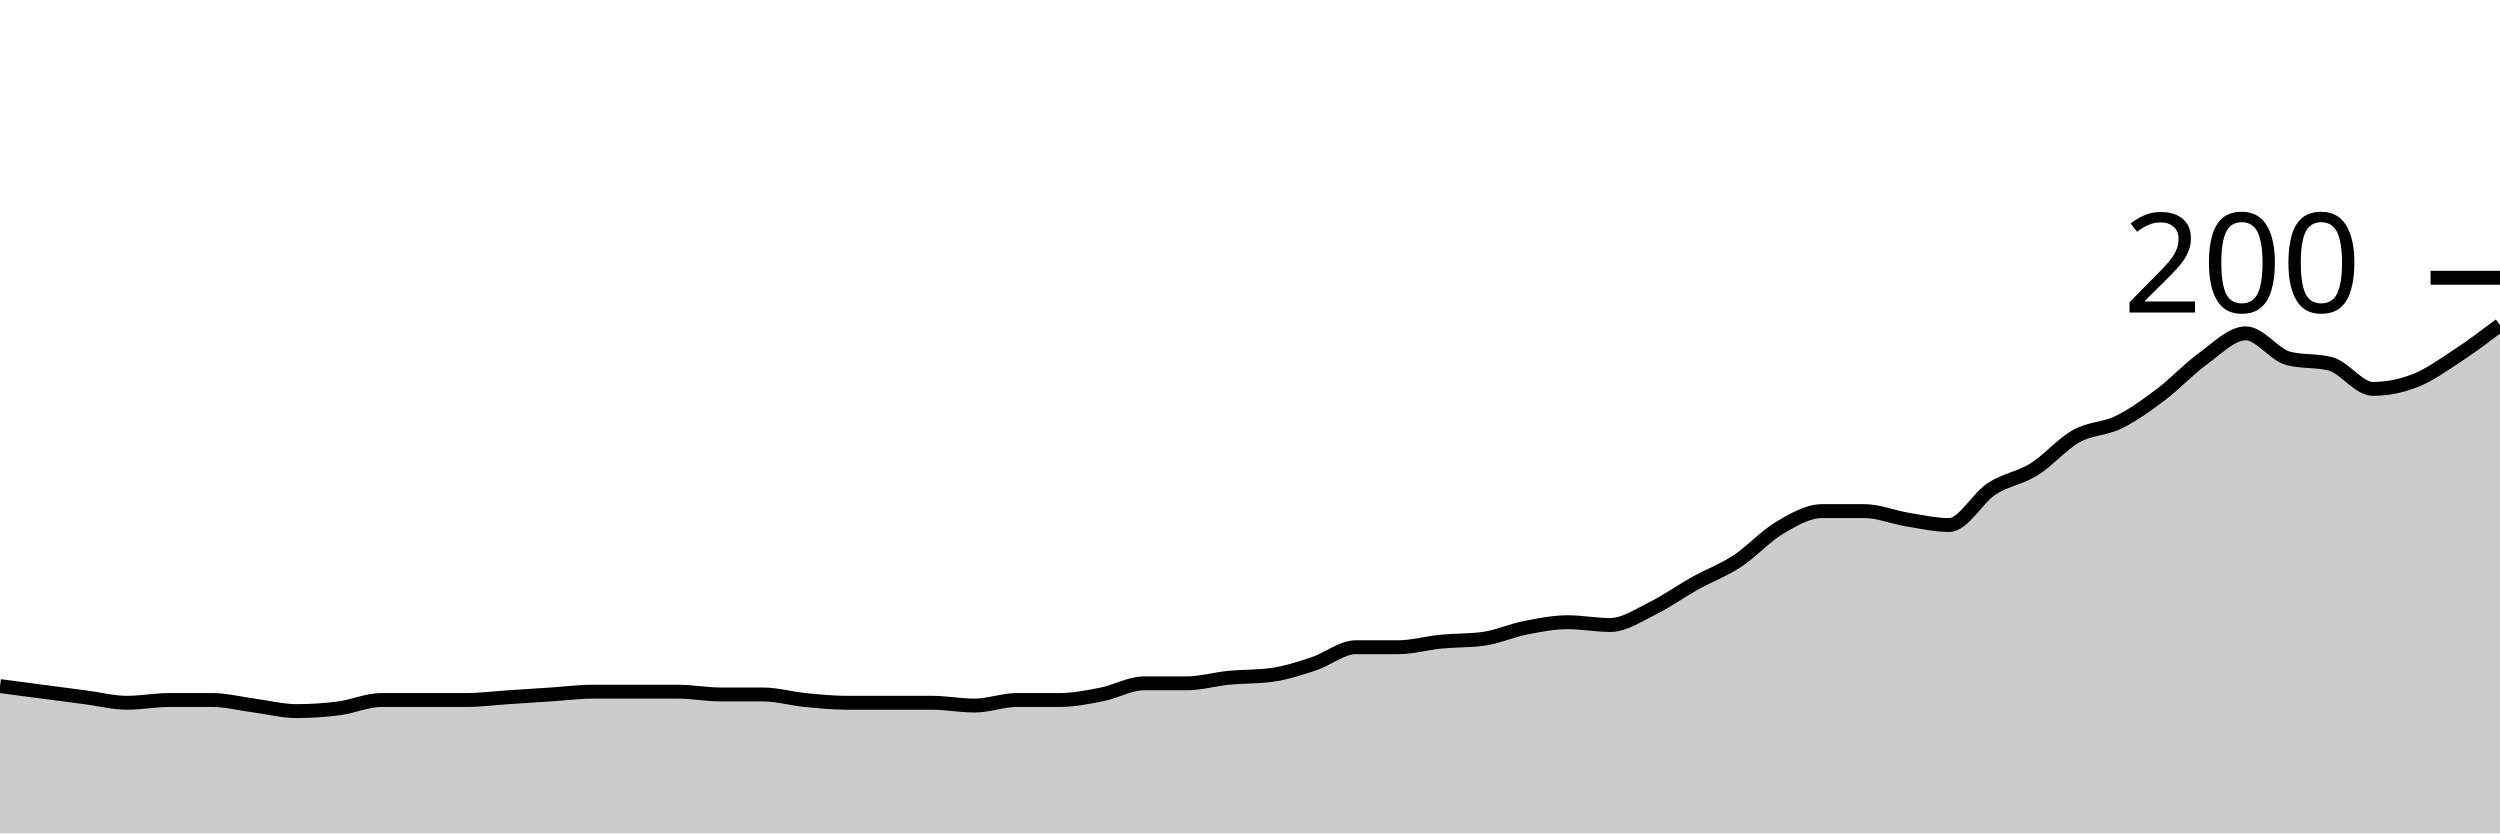
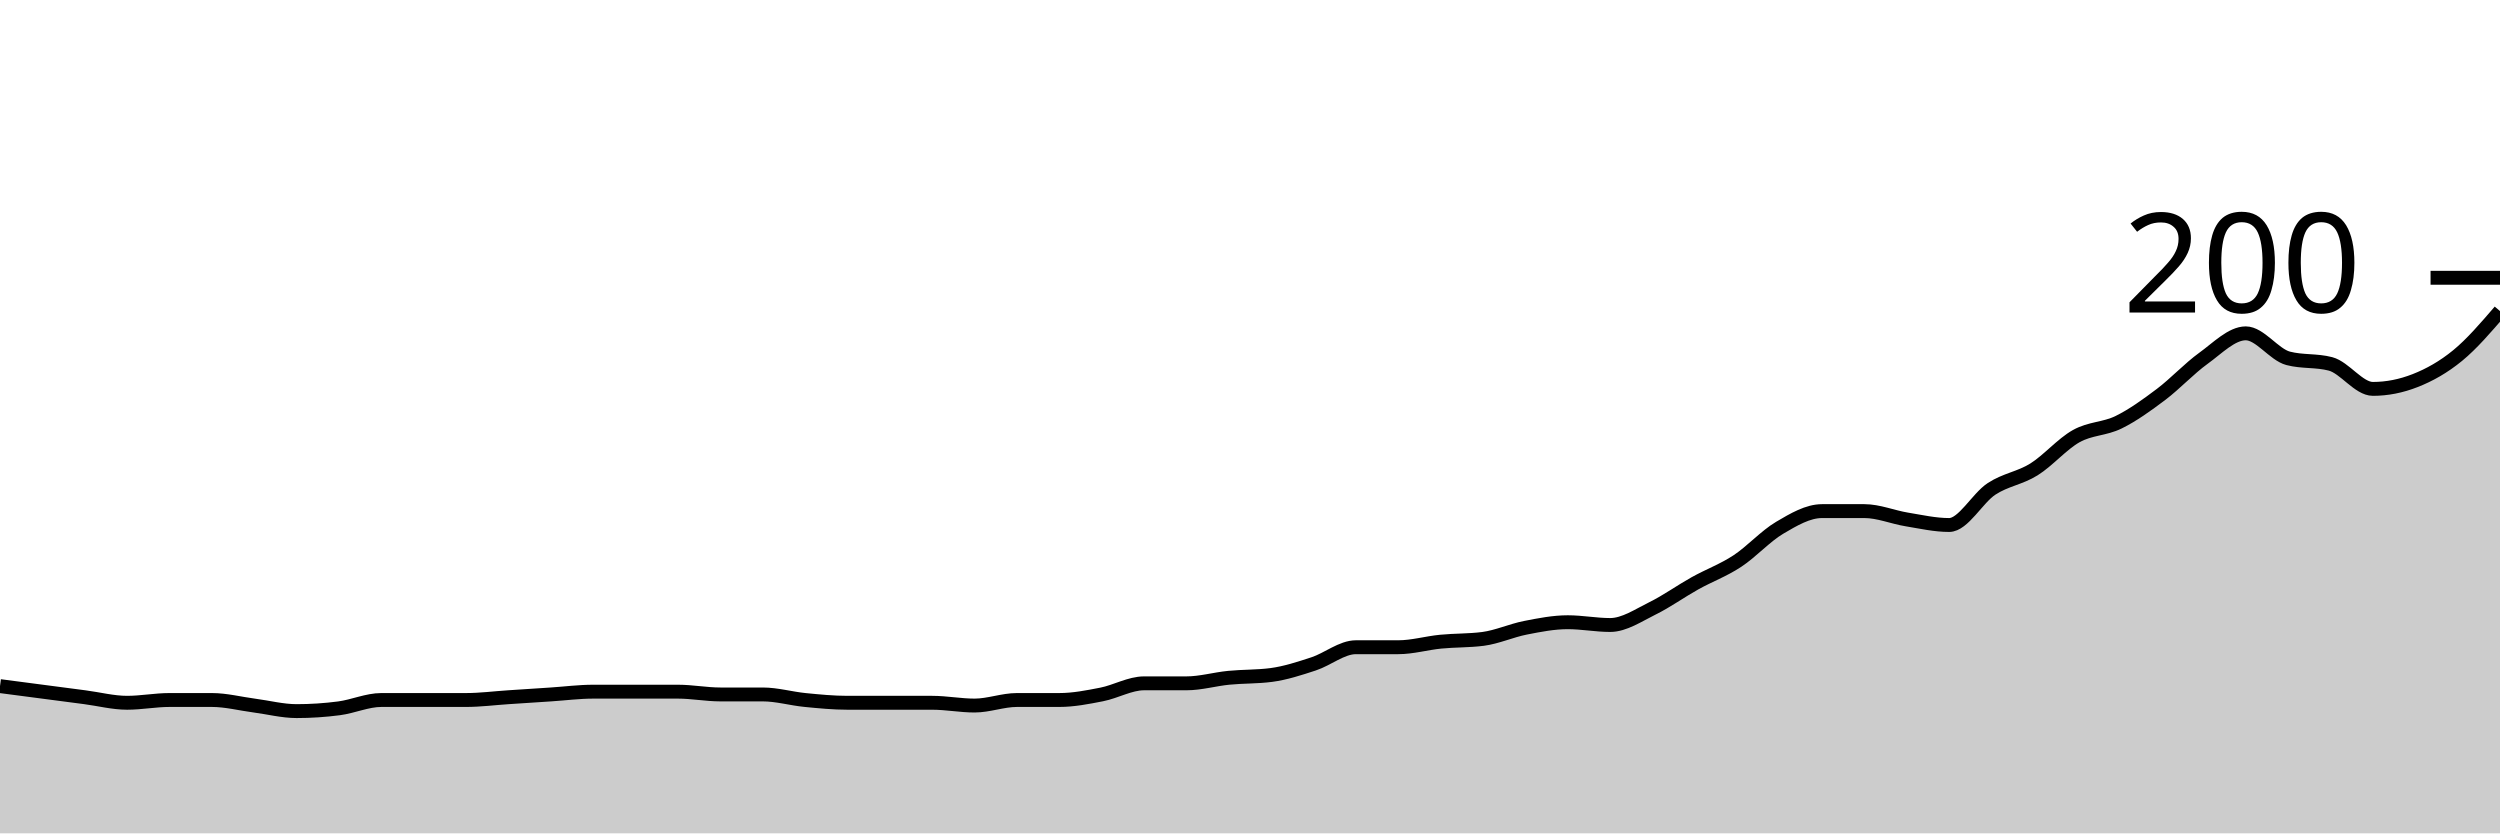
<svg xmlns="http://www.w3.org/2000/svg" viewBox="0 0 180 60">
  <g transform="translate(0,20)">
-     <path class="area" fill="rgba(0, 0, 0, 0.2)" d="M0,29.4C1.017,29.533,2.034,29.667,3.051,29.8C4.068,29.933,5.085,30.067,6.102,30.2C7.119,30.333,8.136,30.6,9.153,30.6C10.169,30.6,11.186,30.4,12.203,30.4C13.22,30.4,14.237,30.4,15.254,30.4C16.271,30.4,17.288,30.667,18.305,30.8C19.322,30.933,20.339,31.2,21.356,31.2C22.373,31.2,23.39,31.133,24.407,31C25.424,30.867,26.441,30.4,27.458,30.4C28.475,30.4,29.492,30.4,30.508,30.4C31.525,30.4,32.542,30.4,33.559,30.4C34.576,30.4,35.593,30.267,36.61,30.2C37.627,30.133,38.644,30.067,39.661,30C40.678,29.933,41.695,29.8,42.712,29.8C43.729,29.8,44.746,29.8,45.763,29.8C46.78,29.8,47.797,29.8,48.814,29.8C49.831,29.8,50.847,30,51.864,30C52.881,30,53.898,30,54.915,30C55.932,30,56.949,30.3,57.966,30.4C58.983,30.5,60,30.6,61.017,30.6C62.034,30.6,63.051,30.6,64.068,30.6C65.085,30.6,66.102,30.6,67.119,30.6C68.136,30.6,69.153,30.8,70.169,30.8C71.186,30.8,72.203,30.4,73.22,30.4C74.237,30.4,75.254,30.4,76.271,30.4C77.288,30.4,78.305,30.2,79.322,30C80.339,29.8,81.356,29.2,82.373,29.2C83.39,29.2,84.407,29.2,85.424,29.2C86.441,29.2,87.458,28.9,88.475,28.8C89.492,28.7,90.508,28.733,91.525,28.6C92.542,28.467,93.559,28.133,94.576,27.8C95.593,27.467,96.61,26.6,97.627,26.6C98.644,26.6,99.661,26.6,100.678,26.6C101.695,26.6,102.712,26.3,103.729,26.2C104.746,26.1,105.763,26.133,106.78,26C107.797,25.867,108.814,25.4,109.831,25.2C110.847,25,111.864,24.8,112.881,24.8C113.898,24.8,114.915,25,115.932,25C116.949,25,117.966,24.3,118.983,23.8C120,23.3,121.017,22.567,122.034,22C123.051,21.433,124.068,21.067,125.085,20.4C126.102,19.733,127.119,18.6,128.136,18C129.153,17.4,130.169,16.8,131.186,16.8C132.203,16.8,133.22,16.8,134.237,16.8C135.254,16.8,136.271,17.233,137.288,17.4C138.305,17.567,139.322,17.8,140.339,17.8C141.356,17.8,142.373,15.867,143.39,15.2C144.407,14.533,145.424,14.433,146.441,13.8C147.458,13.167,148.475,11.967,149.492,11.4C150.508,10.833,151.525,10.9,152.542,10.4C153.559,9.9,154.576,9.167,155.593,8.4C156.61,7.633,157.627,6.533,158.644,5.8C159.661,5.067,160.678,4,161.695,4C162.712,4,163.729,5.533,164.746,5.8C165.763,6.067,166.78,5.933,167.797,6.2C168.814,6.467,169.831,8,170.847,8C171.864,8,172.881,7.8,173.898,7.4C174.915,7,175.932,6.267,176.949,5.6C177.966,4.933,178.983,4.167,180,3.4L180,40C178.983,40,177.966,40,176.949,40C175.932,40,174.915,40,173.898,40C172.881,40,171.864,40,170.847,40C169.831,40,168.814,40,167.797,40C166.78,40,165.763,40,164.746,40C163.729,40,162.712,40,161.695,40C160.678,40,159.661,40,158.644,40C157.627,40,156.61,40,155.593,40C154.576,40,153.559,40,152.542,40C151.525,40,150.508,40,149.492,40C148.475,40,147.458,40,146.441,40C145.424,40,144.407,40,143.39,40C142.373,40,141.356,40,140.339,40C139.322,40,138.305,40,137.288,40C136.271,40,135.254,40,134.237,40C133.22,40,132.203,40,131.186,40C130.169,40,129.153,40,128.136,40C127.119,40,126.102,40,125.085,40C124.068,40,123.051,40,122.034,40C121.017,40,120,40,118.983,40C117.966,40,116.949,40,115.932,40C114.915,40,113.898,40,112.881,40C111.864,40,110.847,40,109.831,40C108.814,40,107.797,40,106.78,40C105.763,40,104.746,40,103.729,40C102.712,40,101.695,40,100.678,40C99.661,40,98.644,40,97.627,40C96.61,40,95.593,40,94.576,40C93.559,40,92.542,40,91.525,40C90.508,40,89.492,40,88.475,40C87.458,40,86.441,40,85.424,40C84.407,40,83.39,40,82.373,40C81.356,40,80.339,40,79.322,40C78.305,40,77.288,40,76.271,40C75.254,40,74.237,40,73.22,40C72.203,40,71.186,40,70.169,40C69.153,40,68.136,40,67.119,40C66.102,40,65.085,40,64.068,40C63.051,40,62.034,40,61.017,40C60,40,58.983,40,57.966,40C56.949,40,55.932,40,54.915,40C53.898,40,52.881,40,51.864,40C50.847,40,49.831,40,48.814,40C47.797,40,46.78,40,45.763,40C44.746,40,43.729,40,42.712,40C41.695,40,40.678,40,39.661,40C38.644,40,37.627,40,36.61,40C35.593,40,34.576,40,33.559,40C32.542,40,31.525,40,30.508,40C29.492,40,28.475,40,27.458,40C26.441,40,25.424,40,24.407,40C23.39,40,22.373,40,21.356,40C20.339,40,19.322,40,18.305,40C17.288,40,16.271,40,15.254,40C14.237,40,13.22,40,12.203,40C11.186,40,10.169,40,9.153,40C8.136,40,7.119,40,6.102,40C5.085,40,4.068,40,3.051,40C2.034,40,1.017,40,0,40Z" />
-     <path class="line" stroke="black" fill="none" d="M0,29.4C1.017,29.533,2.034,29.667,3.051,29.8C4.068,29.933,5.085,30.067,6.102,30.2C7.119,30.333,8.136,30.6,9.153,30.6C10.169,30.6,11.186,30.4,12.203,30.4C13.22,30.4,14.237,30.4,15.254,30.4C16.271,30.4,17.288,30.667,18.305,30.8C19.322,30.933,20.339,31.2,21.356,31.2C22.373,31.2,23.39,31.133,24.407,31C25.424,30.867,26.441,30.4,27.458,30.4C28.475,30.4,29.492,30.4,30.508,30.4C31.525,30.4,32.542,30.4,33.559,30.4C34.576,30.4,35.593,30.267,36.61,30.2C37.627,30.133,38.644,30.067,39.661,30C40.678,29.933,41.695,29.8,42.712,29.8C43.729,29.8,44.746,29.8,45.763,29.8C46.78,29.8,47.797,29.8,48.814,29.8C49.831,29.8,50.847,30,51.864,30C52.881,30,53.898,30,54.915,30C55.932,30,56.949,30.3,57.966,30.4C58.983,30.5,60,30.6,61.017,30.6C62.034,30.6,63.051,30.6,64.068,30.6C65.085,30.6,66.102,30.6,67.119,30.6C68.136,30.6,69.153,30.8,70.169,30.8C71.186,30.8,72.203,30.4,73.22,30.4C74.237,30.4,75.254,30.4,76.271,30.4C77.288,30.4,78.305,30.2,79.322,30C80.339,29.8,81.356,29.2,82.373,29.2C83.39,29.2,84.407,29.2,85.424,29.2C86.441,29.2,87.458,28.9,88.475,28.8C89.492,28.7,90.508,28.733,91.525,28.6C92.542,28.467,93.559,28.133,94.576,27.8C95.593,27.467,96.61,26.6,97.627,26.6C98.644,26.6,99.661,26.6,100.678,26.6C101.695,26.6,102.712,26.3,103.729,26.2C104.746,26.1,105.763,26.133,106.78,26C107.797,25.867,108.814,25.4,109.831,25.2C110.847,25,111.864,24.8,112.881,24.8C113.898,24.8,114.915,25,115.932,25C116.949,25,117.966,24.3,118.983,23.8C120,23.3,121.017,22.567,122.034,22C123.051,21.433,124.068,21.067,125.085,20.4C126.102,19.733,127.119,18.6,128.136,18C129.153,17.4,130.169,16.8,131.186,16.8C132.203,16.8,133.22,16.8,134.237,16.8C135.254,16.8,136.271,17.233,137.288,17.4C138.305,17.567,139.322,17.8,140.339,17.8C141.356,17.8,142.373,15.867,143.39,15.2C144.407,14.533,145.424,14.433,146.441,13.8C147.458,13.167,148.475,11.967,149.492,11.4C150.508,10.833,151.525,10.9,152.542,10.4C153.559,9.9,154.576,9.167,155.593,8.4C156.61,7.633,157.627,6.533,158.644,5.8C159.661,5.067,160.678,4,161.695,4C162.712,4,163.729,5.533,164.746,5.8C165.763,6.067,166.78,5.933,167.797,6.2C168.814,6.467,169.831,8,170.847,8C171.864,8,172.881,7.8,173.898,7.4C174.915,7,175.932,6.267,176.949,5.6C177.966,4.933,178.983,4.167,180,3.4" />
+     <path class="area" fill="rgba(0, 0, 0, 0.2)" d="M0,29.4C1.017,29.533,2.034,29.667,3.051,29.8C4.068,29.933,5.085,30.067,6.102,30.2C7.119,30.333,8.136,30.6,9.153,30.6C10.169,30.6,11.186,30.4,12.203,30.4C13.22,30.4,14.237,30.4,15.254,30.4C16.271,30.4,17.288,30.667,18.305,30.8C19.322,30.933,20.339,31.2,21.356,31.2C22.373,31.2,23.39,31.133,24.407,31C25.424,30.867,26.441,30.4,27.458,30.4C28.475,30.4,29.492,30.4,30.508,30.4C31.525,30.4,32.542,30.4,33.559,30.4C34.576,30.4,35.593,30.267,36.61,30.2C37.627,30.133,38.644,30.067,39.661,30C40.678,29.933,41.695,29.8,42.712,29.8C43.729,29.8,44.746,29.8,45.763,29.8C46.78,29.8,47.797,29.8,48.814,29.8C49.831,29.8,50.847,30,51.864,30C52.881,30,53.898,30,54.915,30C55.932,30,56.949,30.3,57.966,30.4C58.983,30.5,60,30.6,61.017,30.6C62.034,30.6,63.051,30.6,64.068,30.6C65.085,30.6,66.102,30.6,67.119,30.6C68.136,30.6,69.153,30.8,70.169,30.8C71.186,30.8,72.203,30.4,73.22,30.4C74.237,30.4,75.254,30.4,76.271,30.4C77.288,30.4,78.305,30.2,79.322,30C80.339,29.8,81.356,29.2,82.373,29.2C83.39,29.2,84.407,29.2,85.424,29.2C86.441,29.2,87.458,28.9,88.475,28.8C89.492,28.7,90.508,28.733,91.525,28.6C92.542,28.467,93.559,28.133,94.576,27.8C95.593,27.467,96.61,26.6,97.627,26.6C98.644,26.6,99.661,26.6,100.678,26.6C101.695,26.6,102.712,26.3,103.729,26.2C104.746,26.1,105.763,26.133,106.78,26C107.797,25.867,108.814,25.4,109.831,25.2C110.847,25,111.864,24.8,112.881,24.8C113.898,24.8,114.915,25,115.932,25C116.949,25,117.966,24.3,118.983,23.8C120,23.3,121.017,22.567,122.034,22C123.051,21.433,124.068,21.067,125.085,20.4C126.102,19.733,127.119,18.6,128.136,18C129.153,17.4,130.169,16.8,131.186,16.8C132.203,16.8,133.22,16.8,134.237,16.8C135.254,16.8,136.271,17.233,137.288,17.4C138.305,17.567,139.322,17.8,140.339,17.8C141.356,17.8,142.373,15.867,143.39,15.2C144.407,14.533,145.424,14.433,146.441,13.8C147.458,13.167,148.475,11.967,149.492,11.4C150.508,10.833,151.525,10.9,152.542,10.4C153.559,9.9,154.576,9.167,155.593,8.4C156.61,7.633,157.627,6.533,158.644,5.8C159.661,5.067,160.678,4,161.695,4C162.712,4,163.729,5.533,164.746,5.8C165.763,6.067,166.78,5.933,167.797,6.2C168.814,6.467,169.831,8,170.847,8C171.864,8,172.881,7.8,173.898,7.4C174.915,7,175.932,6.433,176.949,5.6C177.966,4.767,178.983,3.583,180,2.4L180,40C178.983,40,177.966,40,176.949,40C175.932,40,174.915,40,173.898,40C172.881,40,171.864,40,170.847,40C169.831,40,168.814,40,167.797,40C166.78,40,165.763,40,164.746,40C163.729,40,162.712,40,161.695,40C160.678,40,159.661,40,158.644,40C157.627,40,156.61,40,155.593,40C154.576,40,153.559,40,152.542,40C151.525,40,150.508,40,149.492,40C148.475,40,147.458,40,146.441,40C145.424,40,144.407,40,143.39,40C142.373,40,141.356,40,140.339,40C139.322,40,138.305,40,137.288,40C136.271,40,135.254,40,134.237,40C133.22,40,132.203,40,131.186,40C130.169,40,129.153,40,128.136,40C127.119,40,126.102,40,125.085,40C124.068,40,123.051,40,122.034,40C121.017,40,120,40,118.983,40C117.966,40,116.949,40,115.932,40C114.915,40,113.898,40,112.881,40C111.864,40,110.847,40,109.831,40C108.814,40,107.797,40,106.78,40C105.763,40,104.746,40,103.729,40C102.712,40,101.695,40,100.678,40C99.661,40,98.644,40,97.627,40C96.61,40,95.593,40,94.576,40C93.559,40,92.542,40,91.525,40C90.508,40,89.492,40,88.475,40C87.458,40,86.441,40,85.424,40C84.407,40,83.39,40,82.373,40C81.356,40,80.339,40,79.322,40C78.305,40,77.288,40,76.271,40C75.254,40,74.237,40,73.22,40C72.203,40,71.186,40,70.169,40C69.153,40,68.136,40,67.119,40C66.102,40,65.085,40,64.068,40C63.051,40,62.034,40,61.017,40C60,40,58.983,40,57.966,40C56.949,40,55.932,40,54.915,40C53.898,40,52.881,40,51.864,40C50.847,40,49.831,40,48.814,40C47.797,40,46.78,40,45.763,40C44.746,40,43.729,40,42.712,40C41.695,40,40.678,40,39.661,40C38.644,40,37.627,40,36.61,40C35.593,40,34.576,40,33.559,40C32.542,40,31.525,40,30.508,40C29.492,40,28.475,40,27.458,40C26.441,40,25.424,40,24.407,40C23.39,40,22.373,40,21.356,40C20.339,40,19.322,40,18.305,40C17.288,40,16.271,40,15.254,40C14.237,40,13.22,40,12.203,40C11.186,40,10.169,40,9.153,40C8.136,40,7.119,40,6.102,40C5.085,40,4.068,40,3.051,40C2.034,40,1.017,40,0,40Z" />
+     <path class="line" stroke="black" fill="none" d="M0,29.4C1.017,29.533,2.034,29.667,3.051,29.8C4.068,29.933,5.085,30.067,6.102,30.2C7.119,30.333,8.136,30.6,9.153,30.6C10.169,30.6,11.186,30.4,12.203,30.4C13.22,30.4,14.237,30.4,15.254,30.4C16.271,30.4,17.288,30.667,18.305,30.8C19.322,30.933,20.339,31.2,21.356,31.2C22.373,31.2,23.39,31.133,24.407,31C25.424,30.867,26.441,30.4,27.458,30.4C28.475,30.4,29.492,30.4,30.508,30.4C31.525,30.4,32.542,30.4,33.559,30.4C34.576,30.4,35.593,30.267,36.61,30.2C37.627,30.133,38.644,30.067,39.661,30C40.678,29.933,41.695,29.8,42.712,29.8C43.729,29.8,44.746,29.8,45.763,29.8C46.78,29.8,47.797,29.8,48.814,29.8C49.831,29.8,50.847,30,51.864,30C52.881,30,53.898,30,54.915,30C55.932,30,56.949,30.3,57.966,30.4C58.983,30.5,60,30.6,61.017,30.6C62.034,30.6,63.051,30.6,64.068,30.6C65.085,30.6,66.102,30.6,67.119,30.6C68.136,30.6,69.153,30.8,70.169,30.8C71.186,30.8,72.203,30.4,73.22,30.4C74.237,30.4,75.254,30.4,76.271,30.4C77.288,30.4,78.305,30.2,79.322,30C80.339,29.8,81.356,29.2,82.373,29.2C83.39,29.2,84.407,29.2,85.424,29.2C86.441,29.2,87.458,28.9,88.475,28.8C89.492,28.7,90.508,28.733,91.525,28.6C92.542,28.467,93.559,28.133,94.576,27.8C95.593,27.467,96.61,26.6,97.627,26.6C98.644,26.6,99.661,26.6,100.678,26.6C101.695,26.6,102.712,26.3,103.729,26.2C104.746,26.1,105.763,26.133,106.78,26C107.797,25.867,108.814,25.4,109.831,25.2C110.847,25,111.864,24.8,112.881,24.8C113.898,24.8,114.915,25,115.932,25C116.949,25,117.966,24.3,118.983,23.8C120,23.3,121.017,22.567,122.034,22C123.051,21.433,124.068,21.067,125.085,20.4C126.102,19.733,127.119,18.6,128.136,18C129.153,17.4,130.169,16.8,131.186,16.8C132.203,16.8,133.22,16.8,134.237,16.8C135.254,16.8,136.271,17.233,137.288,17.4C138.305,17.567,139.322,17.8,140.339,17.8C141.356,17.8,142.373,15.867,143.39,15.2C144.407,14.533,145.424,14.433,146.441,13.8C147.458,13.167,148.475,11.967,149.492,11.4C150.508,10.833,151.525,10.9,152.542,10.4C153.559,9.9,154.576,9.167,155.593,8.4C156.61,7.633,157.627,6.533,158.644,5.8C159.661,5.067,160.678,4,161.695,4C162.712,4,163.729,5.533,164.746,5.8C165.763,6.067,166.78,5.933,167.797,6.2C168.814,6.467,169.831,8,170.847,8C171.864,8,172.881,7.8,173.898,7.4C174.915,7,175.932,6.433,176.949,5.6C177.966,4.767,178.983,3.583,180,2.4" />
    <path class="axis-ceiling" stroke-width="1" stroke="black" fill="none" d="M175,0L180,0" />
    <text class="axis-ceiling-label" font-family="sans-serif" text-anchor="end" font-size="10px" x="170" y="2.5">200</text>
  </g>
</svg>
